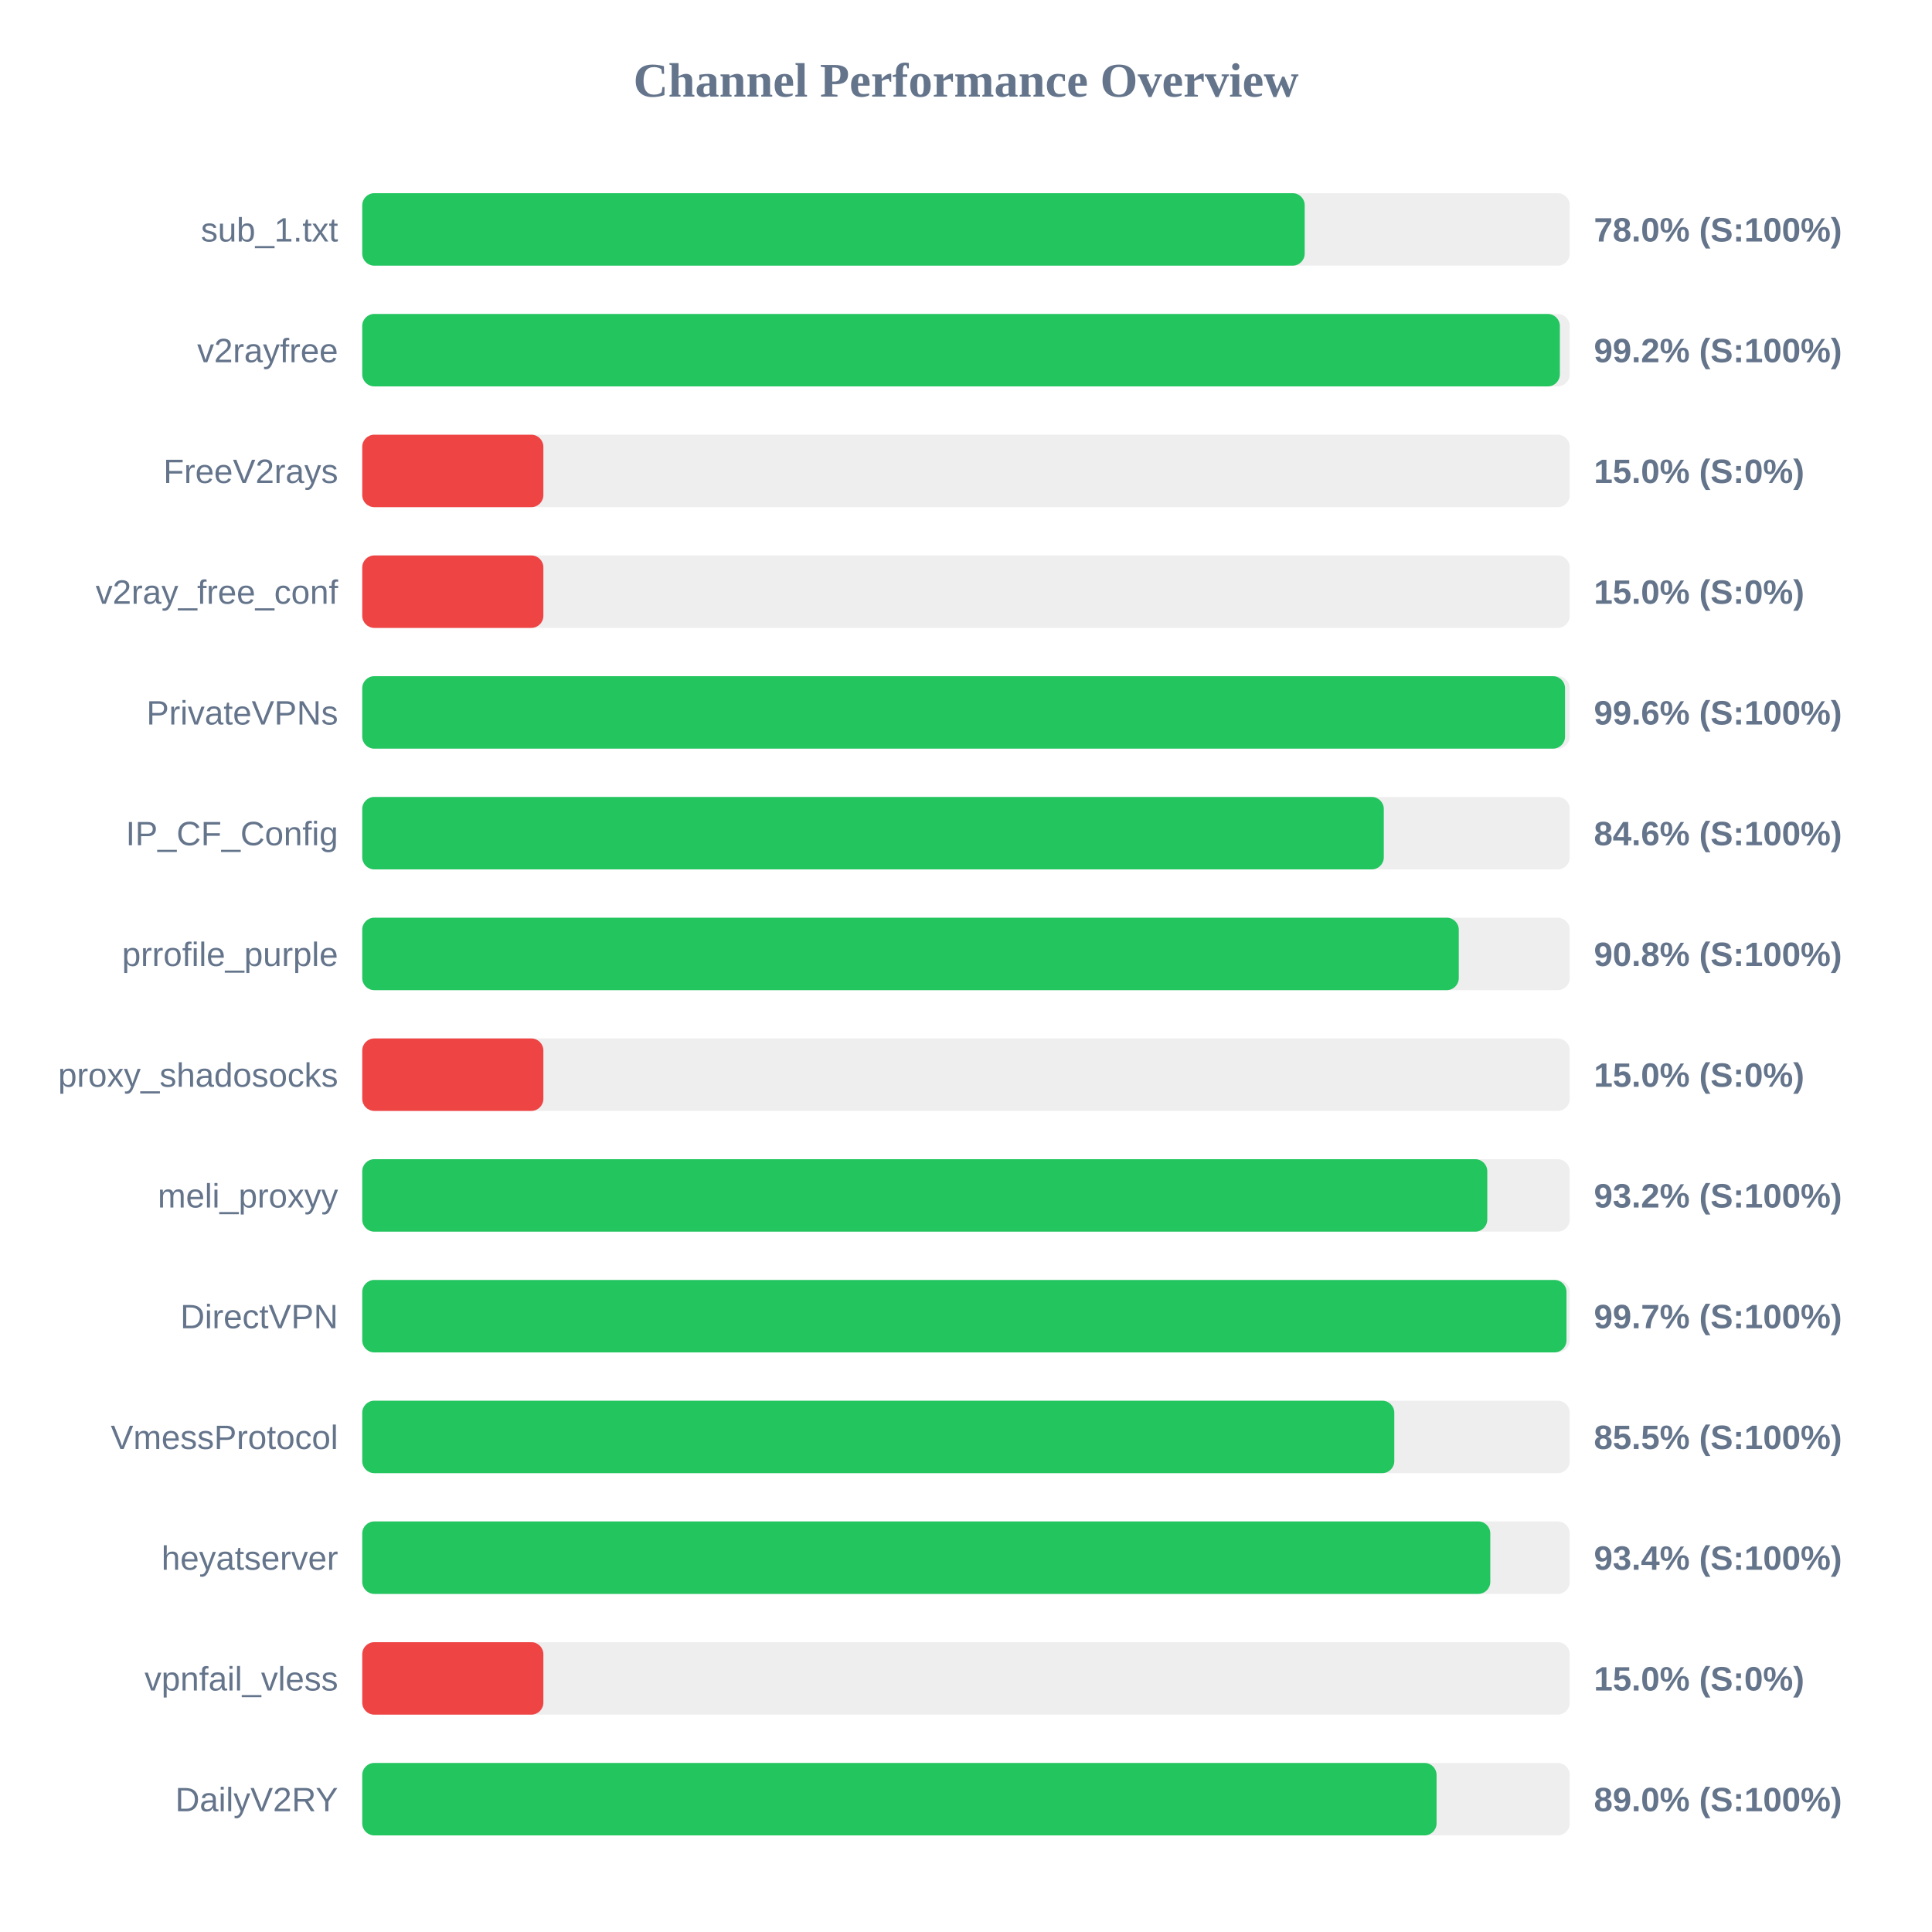
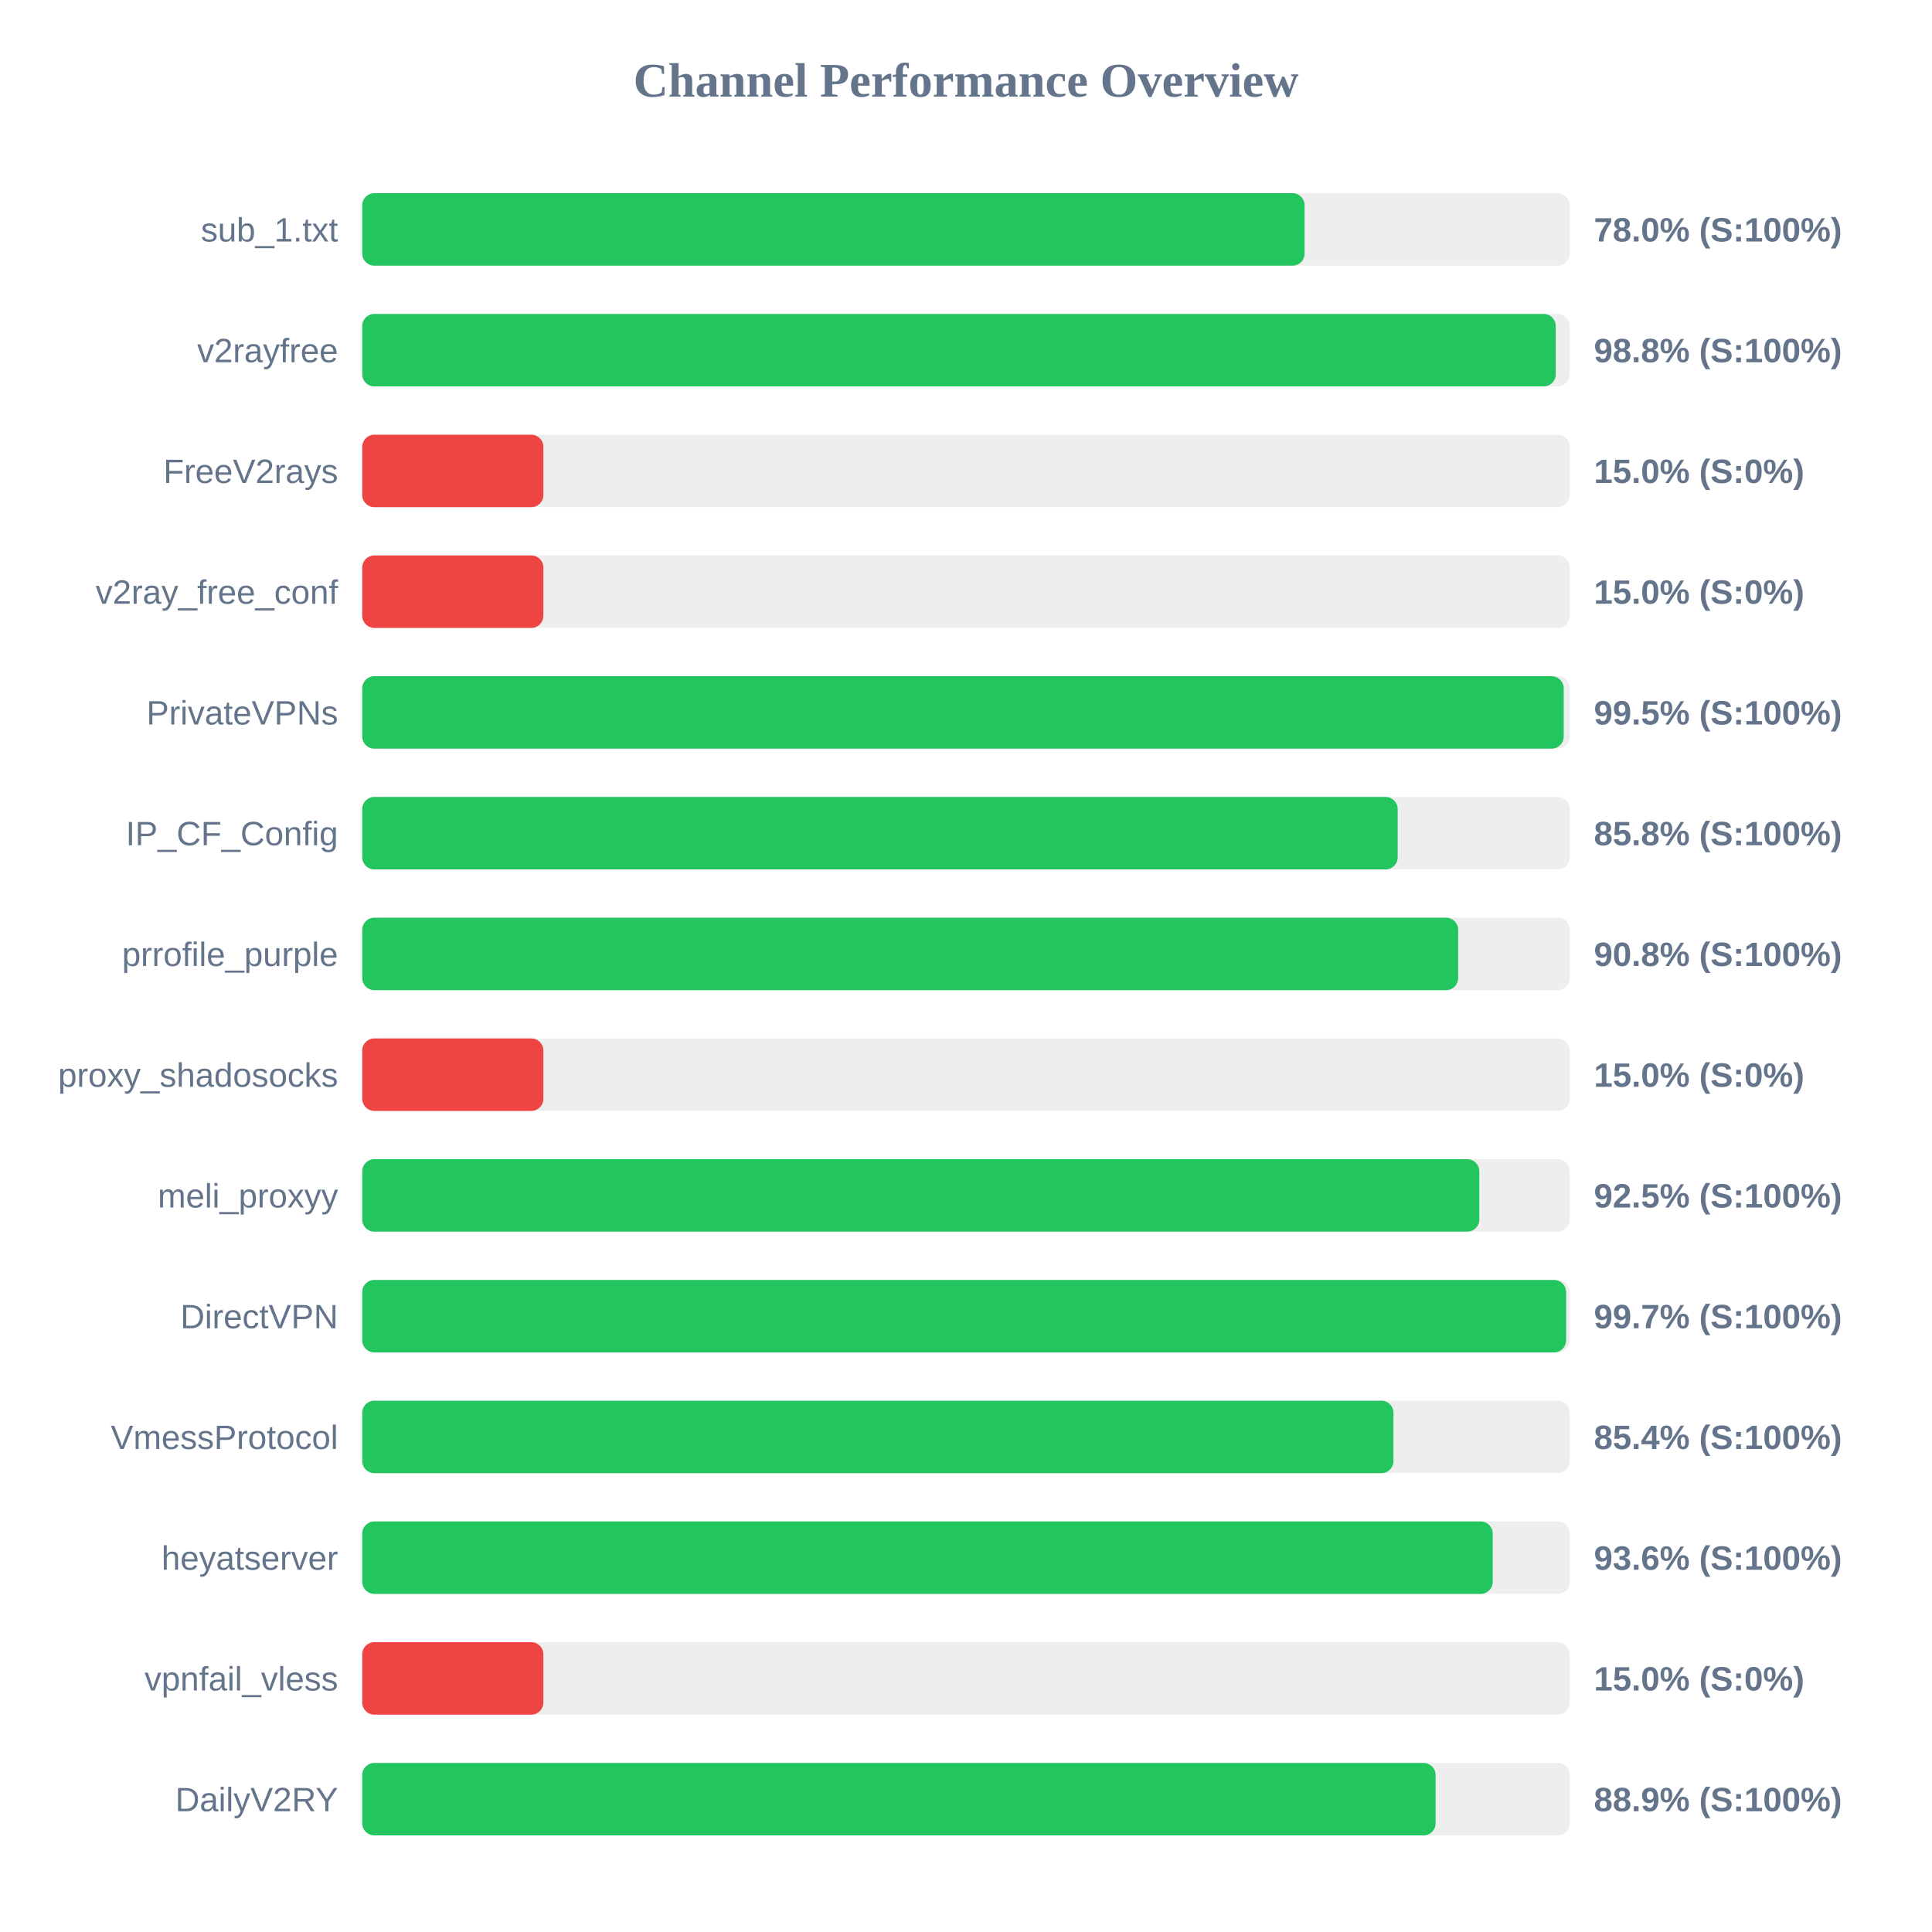
<svg xmlns="http://www.w3.org/2000/svg" width="800" height="800" version="1.1">
  <style>
        .row { font: 14px Arial; fill: #64748b; }
        .score { font: bold 14px Arial; fill: #64748b; }
    </style>
  <text x="400" y="40" text-anchor="middle" font-size="20px" font-weight="bold" fill="#64748b">Channel Performance Overview</text>
  <rect x="150" y="80" width="500" height="30" fill="#eee" rx="5" />
-   <rect x="150" y="80" width="390.25" height="30" fill="#22c55e" rx="5" />
+   <rect x="150" y="80" width="390.2" height="30" fill="#22c55e" rx="5" />
  <text x="140" y="100" text-anchor="end" class="row">sub_1.txt</text>
  <text x="660" y="100" text-anchor="start" class="score">78.0% (S:100%)</text>
  <rect x="150" y="130" width="500" height="30" fill="#eee" rx="5" />
-   <rect x="150" y="130" width="495.9" height="30" fill="#22c55e" rx="5" />
+   <rect x="150" y="130" width="494.2" height="30" fill="#22c55e" rx="5" />
  <text x="140" y="150" text-anchor="end" class="row">v2rayfree</text>
-   <text x="660" y="150" text-anchor="start" class="score">99.2% (S:100%)</text>
+   <text x="660" y="150" text-anchor="start" class="score">98.8% (S:100%)</text>
  <rect x="150" y="180" width="500" height="30" fill="#eee" rx="5" />
  <rect x="150" y="180" width="75.0" height="30" fill="#ef4444" rx="5" />
  <text x="140" y="200" text-anchor="end" class="row">FreeV2rays</text>
  <text x="660" y="200" text-anchor="start" class="score">15.0% (S:0%)</text>
  <rect x="150" y="230" width="500" height="30" fill="#eee" rx="5" />
  <rect x="150" y="230" width="75.0" height="30" fill="#ef4444" rx="5" />
  <text x="140" y="250" text-anchor="end" class="row">v2ray_free_conf</text>
  <text x="660" y="250" text-anchor="start" class="score">15.0% (S:0%)</text>
  <rect x="150" y="280" width="500" height="30" fill="#eee" rx="5" />
-   <rect x="150" y="280" width="498.05" height="30" fill="#22c55e" rx="5" />
+   <rect x="150" y="280" width="497.5" height="30" fill="#22c55e" rx="5" />
  <text x="140" y="300" text-anchor="end" class="row">PrivateVPNs</text>
-   <text x="660" y="300" text-anchor="start" class="score">99.6% (S:100%)</text>
+   <text x="660" y="300" text-anchor="start" class="score">99.5% (S:100%)</text>
  <rect x="150" y="330" width="500" height="30" fill="#eee" rx="5" />
-   <rect x="150" y="330" width="423.0" height="30" fill="#22c55e" rx="5" />
+   <rect x="150" y="330" width="428.75" height="30" fill="#22c55e" rx="5" />
  <text x="140" y="350" text-anchor="end" class="row">IP_CF_Config</text>
-   <text x="660" y="350" text-anchor="start" class="score">84.6% (S:100%)</text>
+   <text x="660" y="350" text-anchor="start" class="score">85.8% (S:100%)</text>
  <rect x="150" y="380" width="500" height="30" fill="#eee" rx="5" />
-   <rect x="150" y="380" width="454.05" height="30" fill="#22c55e" rx="5" />
+   <rect x="150" y="380" width="453.8" height="30" fill="#22c55e" rx="5" />
  <text x="140" y="400" text-anchor="end" class="row">prrofile_purple</text>
  <text x="660" y="400" text-anchor="start" class="score">90.8% (S:100%)</text>
  <rect x="150" y="430" width="500" height="30" fill="#eee" rx="5" />
  <rect x="150" y="430" width="75.0" height="30" fill="#ef4444" rx="5" />
  <text x="140" y="450" text-anchor="end" class="row">proxy_shadosocks</text>
  <text x="660" y="450" text-anchor="start" class="score">15.0% (S:0%)</text>
  <rect x="150" y="480" width="500" height="30" fill="#eee" rx="5" />
-   <rect x="150" y="480" width="465.85" height="30" fill="#22c55e" rx="5" />
+   <rect x="150" y="480" width="462.55" height="30" fill="#22c55e" rx="5" />
  <text x="140" y="500" text-anchor="end" class="row">meli_proxyy</text>
-   <text x="660" y="500" text-anchor="start" class="score">93.2% (S:100%)</text>
+   <text x="660" y="500" text-anchor="start" class="score">92.5% (S:100%)</text>
  <rect x="150" y="530" width="500" height="30" fill="#eee" rx="5" />
-   <rect x="150" y="530" width="498.65" height="30" fill="#22c55e" rx="5" />
+   <rect x="150" y="530" width="498.5" height="30" fill="#22c55e" rx="5" />
  <text x="140" y="550" text-anchor="end" class="row">DirectVPN</text>
  <text x="660" y="550" text-anchor="start" class="score">99.7% (S:100%)</text>
  <rect x="150" y="580" width="500" height="30" fill="#eee" rx="5" />
-   <rect x="150" y="580" width="427.35" height="30" fill="#22c55e" rx="5" />
+   <rect x="150" y="580" width="427.0" height="30" fill="#22c55e" rx="5" />
  <text x="140" y="600" text-anchor="end" class="row">VmessProtocol</text>
-   <text x="660" y="600" text-anchor="start" class="score">85.5% (S:100%)</text>
+   <text x="660" y="600" text-anchor="start" class="score">85.4% (S:100%)</text>
  <rect x="150" y="630" width="500" height="30" fill="#eee" rx="5" />
-   <rect x="150" y="630" width="467.1" height="30" fill="#22c55e" rx="5" />
+   <rect x="150" y="630" width="468.1" height="30" fill="#22c55e" rx="5" />
  <text x="140" y="650" text-anchor="end" class="row">heyatserver</text>
-   <text x="660" y="650" text-anchor="start" class="score">93.4% (S:100%)</text>
+   <text x="660" y="650" text-anchor="start" class="score">93.6% (S:100%)</text>
  <rect x="150" y="680" width="500" height="30" fill="#eee" rx="5" />
  <rect x="150" y="680" width="75.0" height="30" fill="#ef4444" rx="5" />
  <text x="140" y="700" text-anchor="end" class="row">vpnfail_vless</text>
  <text x="660" y="700" text-anchor="start" class="score">15.0% (S:0%)</text>
  <rect x="150" y="730" width="500" height="30" fill="#eee" rx="5" />
-   <rect x="150" y="730" width="444.85" height="30" fill="#22c55e" rx="5" />
+   <rect x="150" y="730" width="444.45" height="30" fill="#22c55e" rx="5" />
  <text x="140" y="750" text-anchor="end" class="row">DailyV2RY</text>
-   <text x="660" y="750" text-anchor="start" class="score">89.0% (S:100%)</text>
+   <text x="660" y="750" text-anchor="start" class="score">88.9% (S:100%)</text>
</svg>
